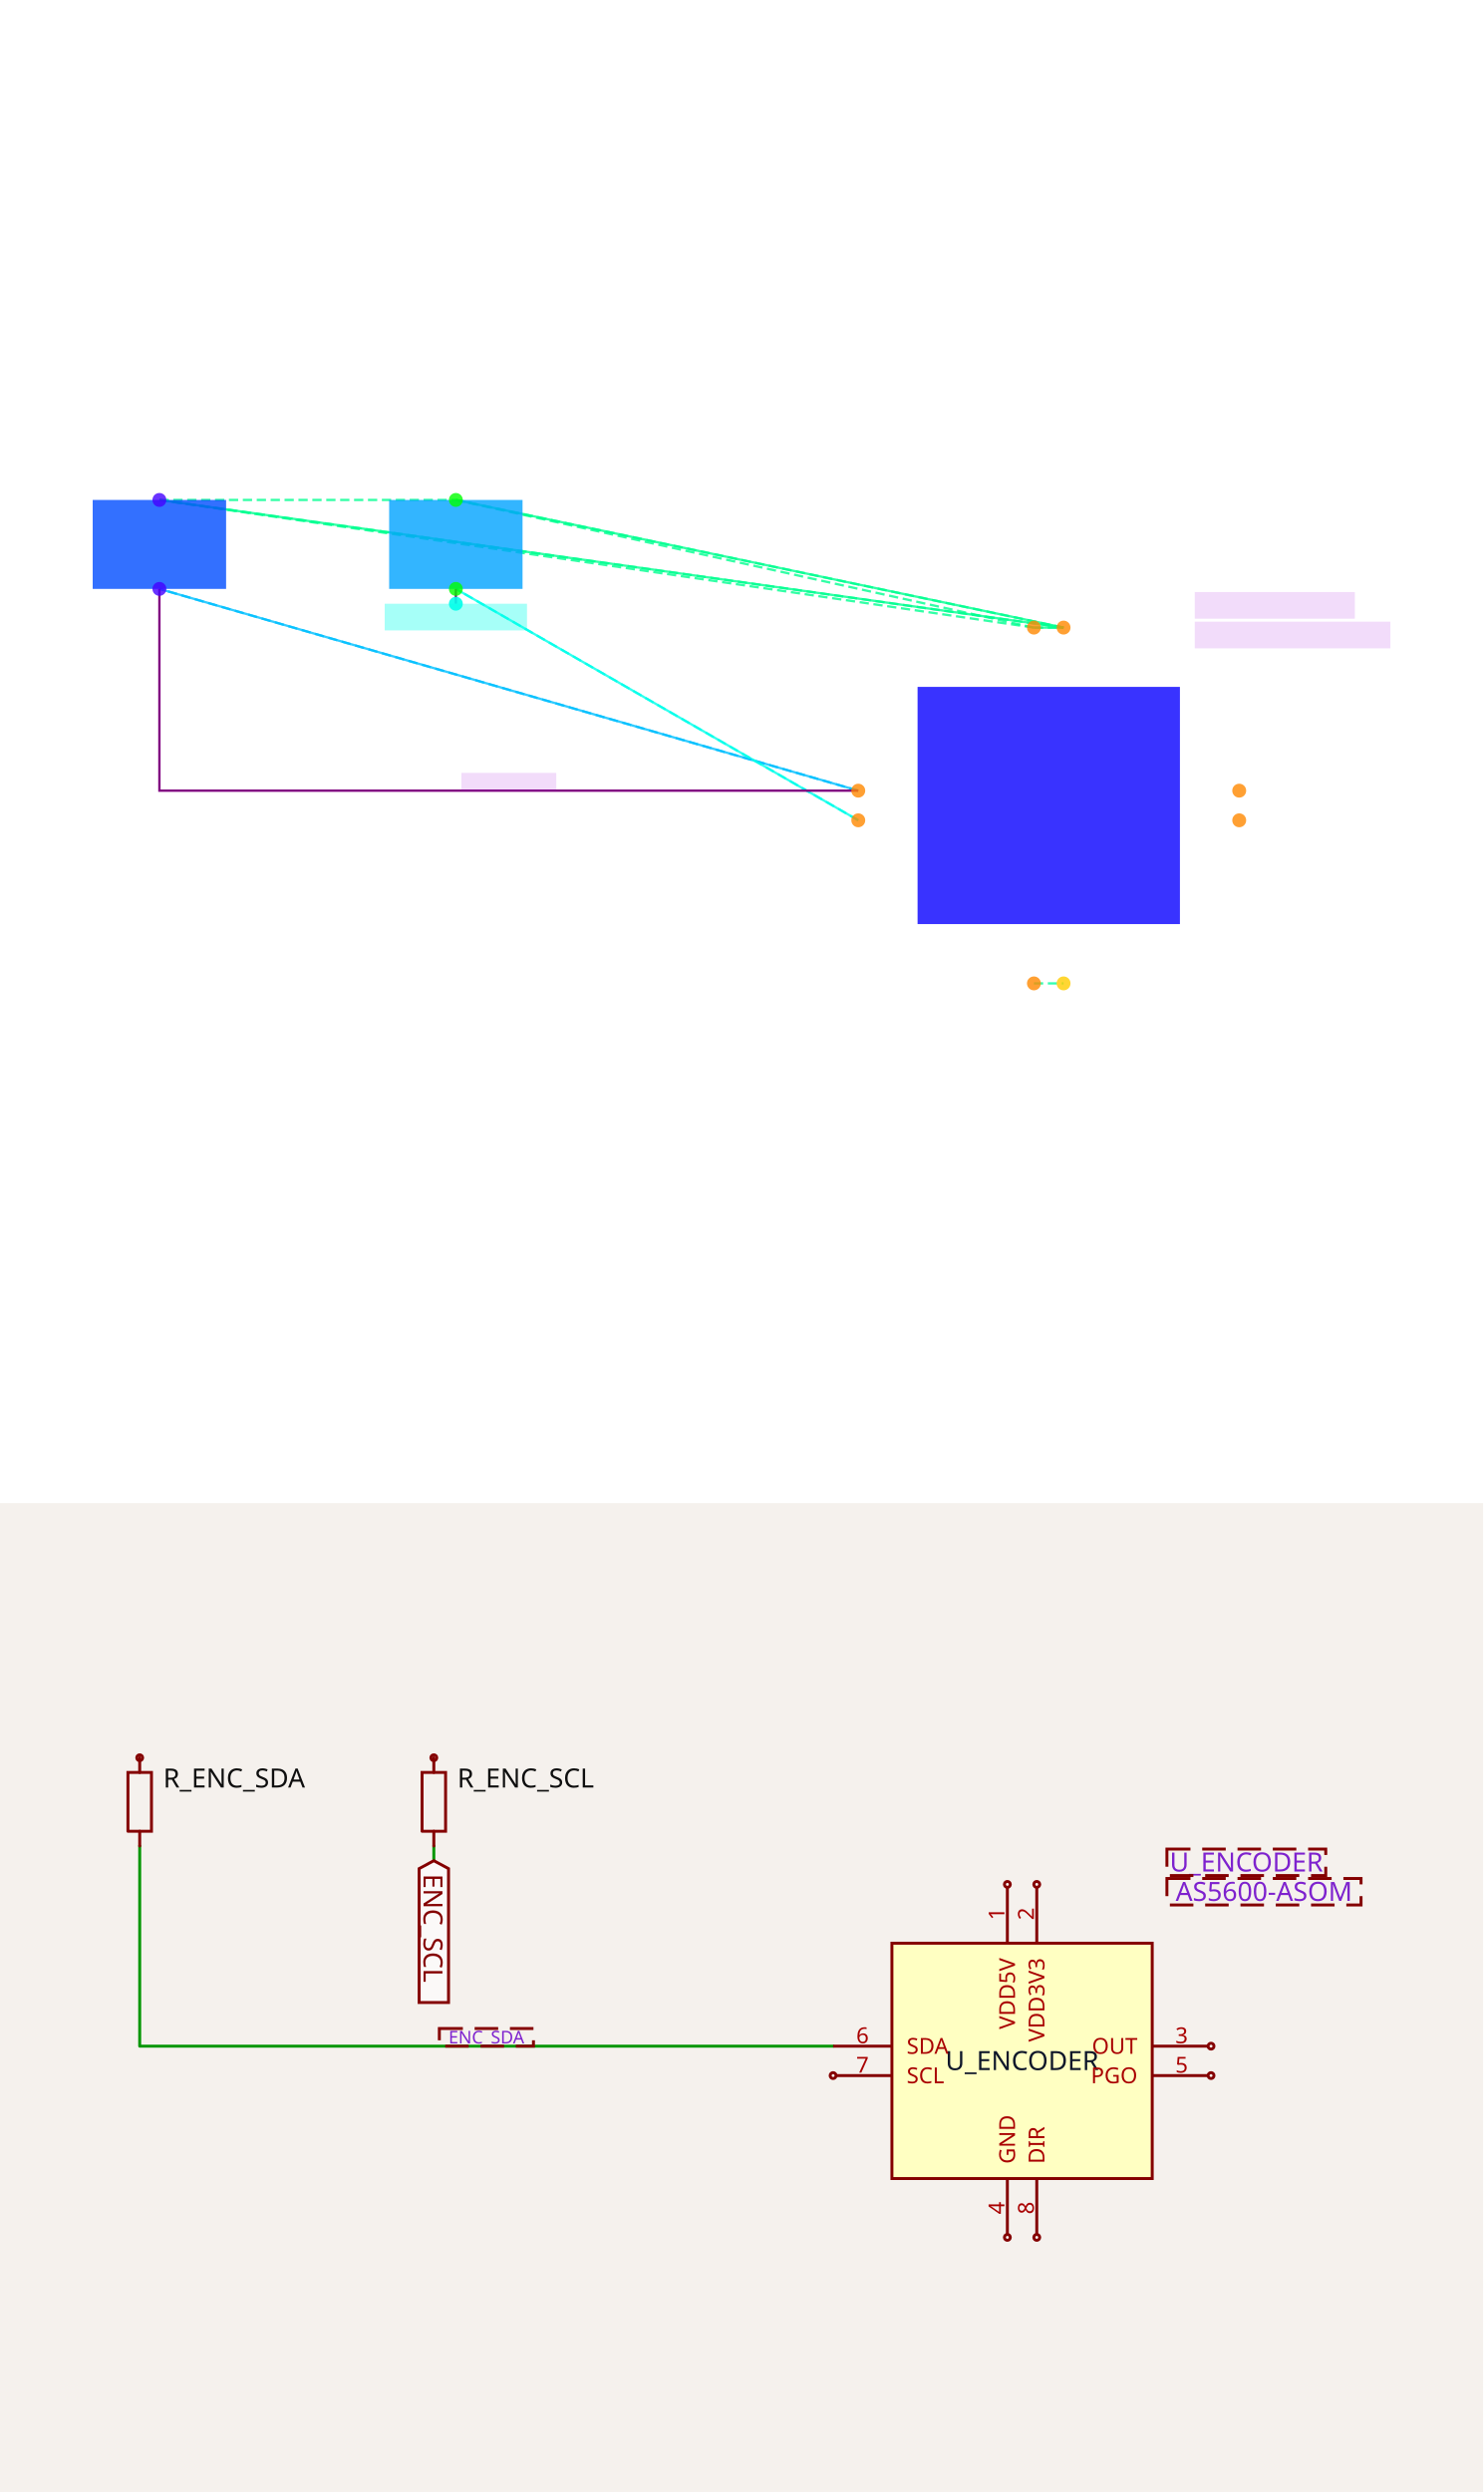
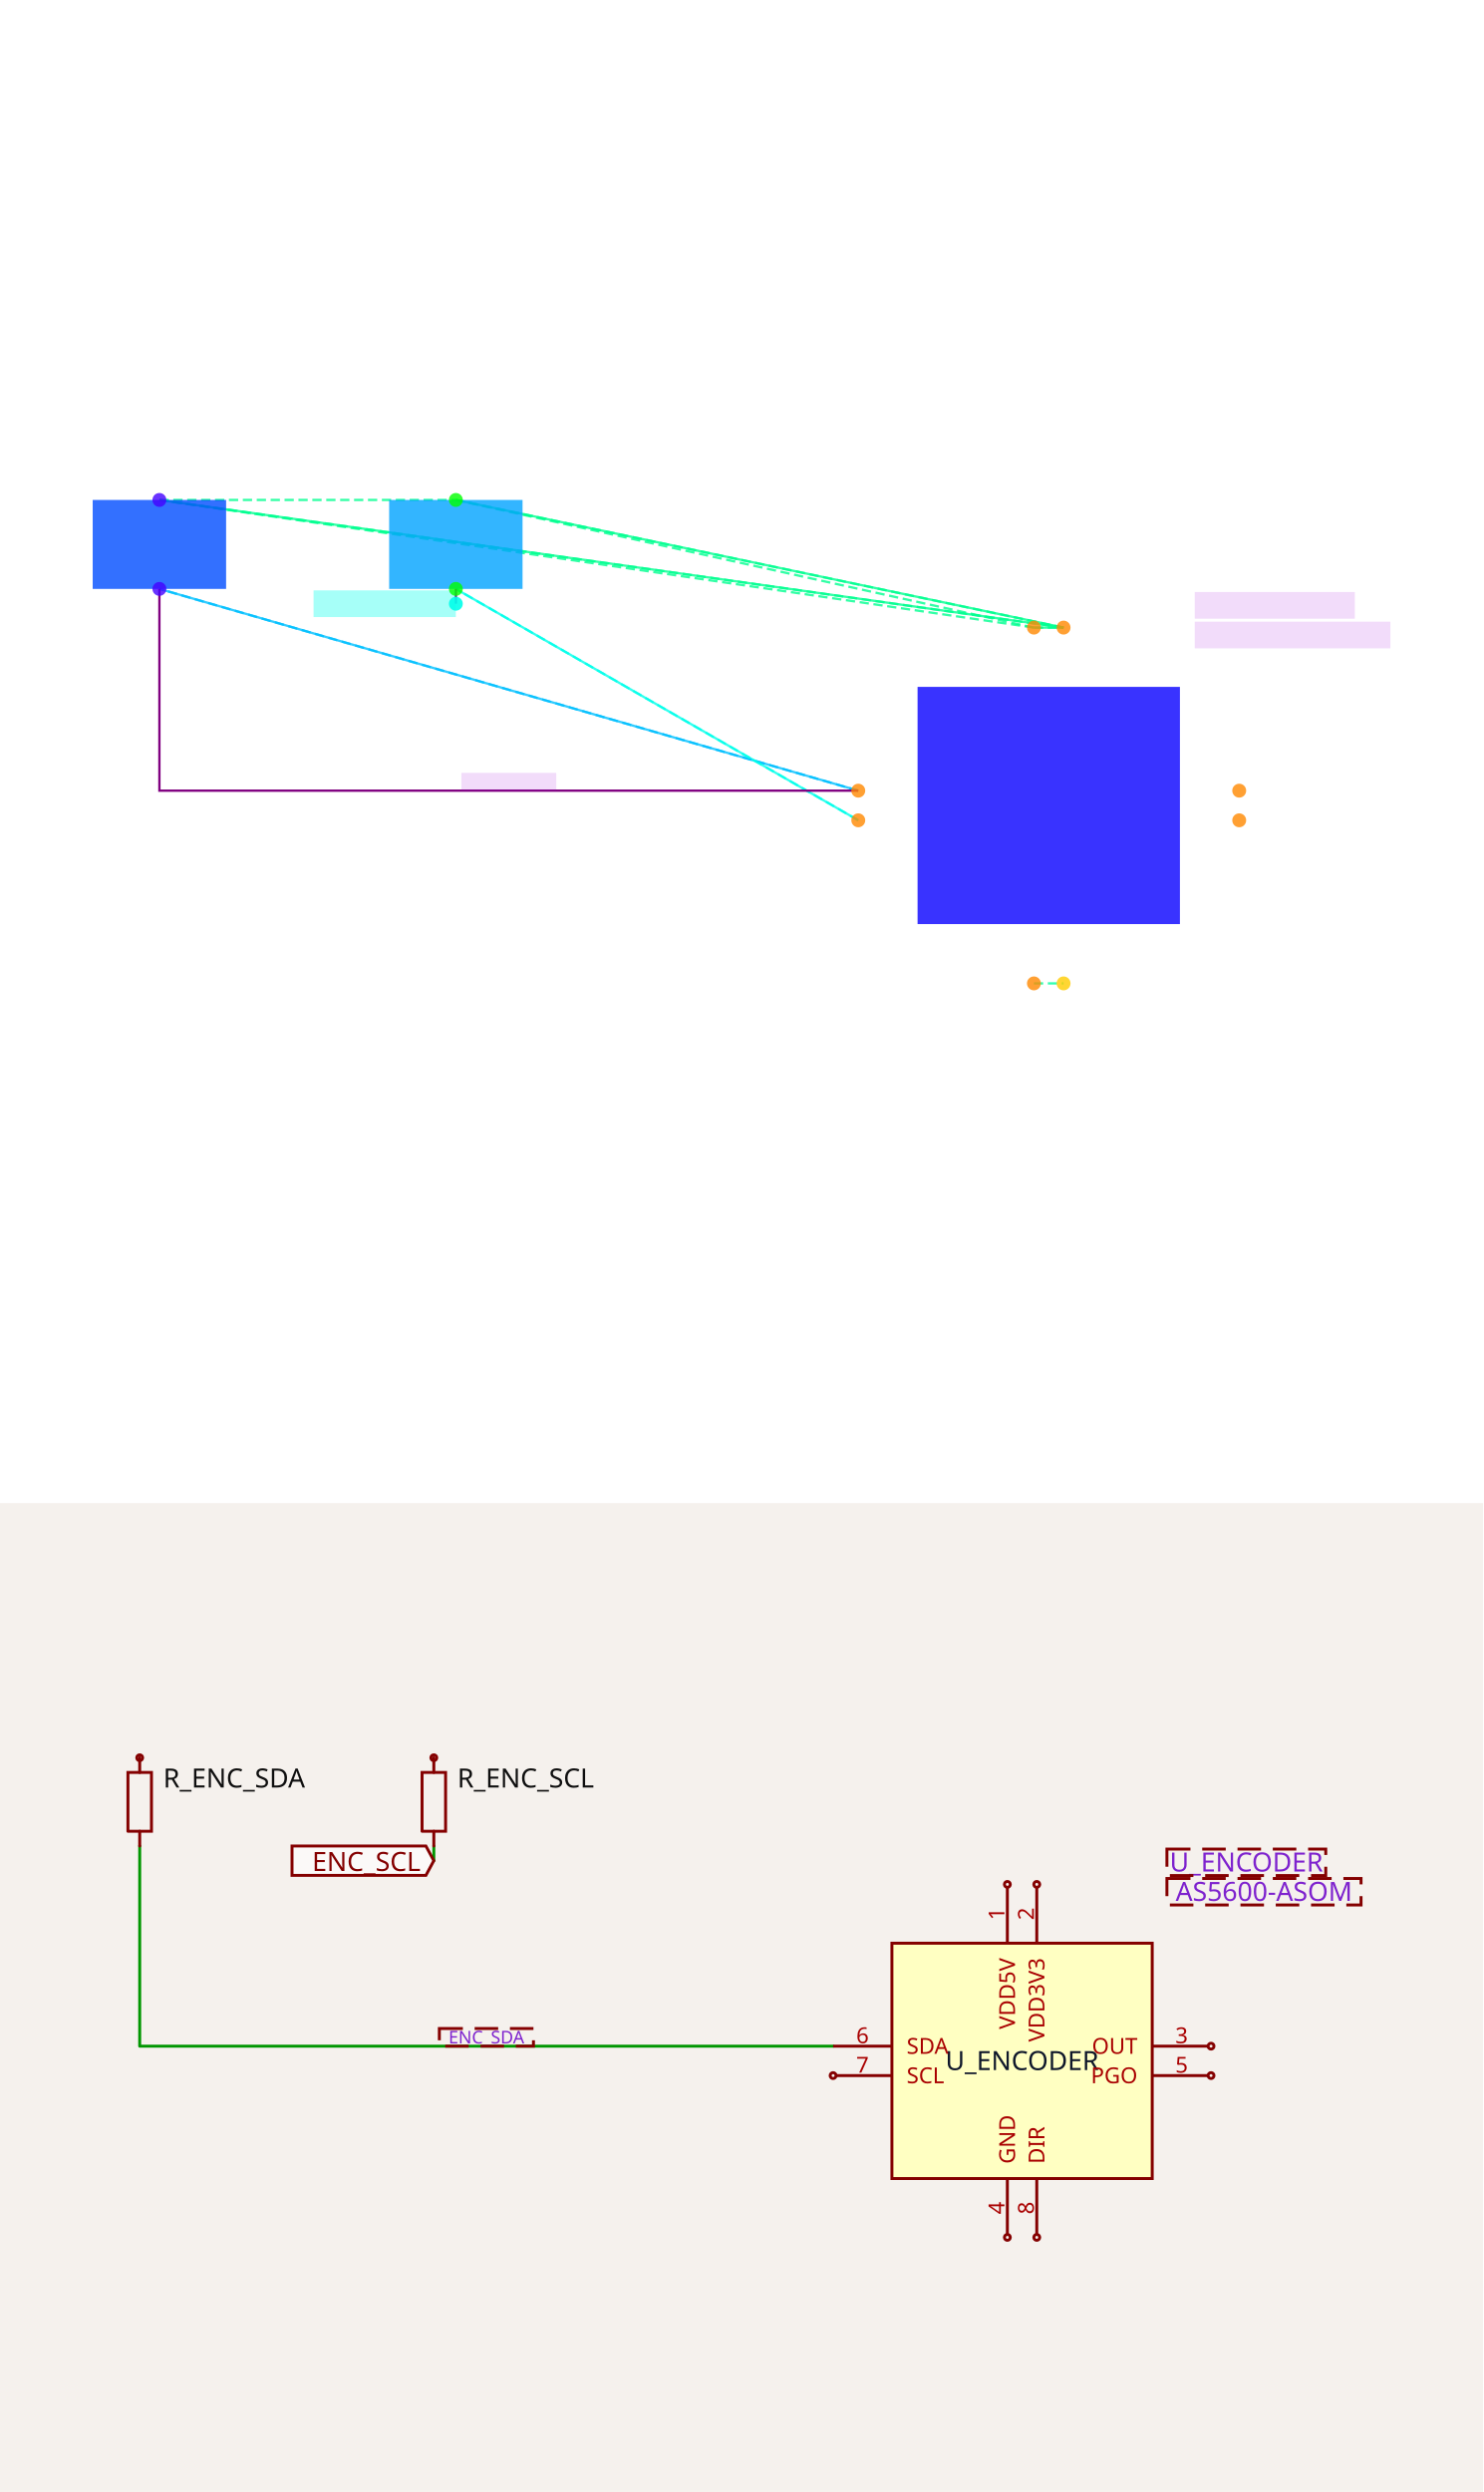
<svg xmlns="http://www.w3.org/2000/svg" width="1200" height="2016" viewBox="0 0 1200 2016" role="img" aria-label="Solver debug visualization on top and Circuit JSON schematic on the bottom">
  <g transform="translate(0, 0) scale(1.875, 1.875) translate(0, 0)">
    <rect width="100%" height="100%" fill="white" />
    <g>
      <polyline data-points="-4.9,1.6390000000000002 -5.1,1.6390000000000002" data-type="line" data-label="" points="458.961,270.78 446.168,270.78" fill="none" stroke="hsl(154, 100%, 50%, 0.8)" stroke-width="1px" />
    </g>
    <g>
      <polyline data-points="-11,1.9000000000000001 -6.285,0.539" data-type="line" data-label="" points="68.784,254.086 370.371,341.14" fill="none" stroke="hsl(195, 100%, 50%, 0.8)" stroke-width="1px" />
    </g>
    <g>
      <polyline data-points="-11,2.5 -4.9,1.6390000000000002" data-type="line" data-label="" points="68.784,215.708 458.961,270.78" fill="none" stroke="hsl(154, 100%, 50%, 0.8)" stroke-width="1px" />
    </g>
    <g>
      <polyline data-points="-9,1.9000000000000001 -6.285,0.33899999999999997" data-type="line" data-label="" points="196.71,254.086 370.371,353.933" fill="none" stroke="hsl(175, 100%, 50%, 0.8)" stroke-width="1px" />
    </g>
    <g>
      <polyline data-points="-9,2.5 -4.9,1.6390000000000002" data-type="line" data-label="" points="196.71,215.708 458.961,270.78" fill="none" stroke="hsl(154, 100%, 50%, 0.8)" stroke-width="1px" />
    </g>
    <g>
      <polyline data-points="-5.1,1.6390000000000002 -4.9,1.6390000000000002" data-type="line" data-label="" points="446.168,270.78 458.961,270.78" fill="none" stroke="hsl(154, 100%, 50%, 0.8)" stroke-width="1px" stroke-dasharray="4 2" />
    </g>
    <g>
      <polyline data-points="-5.1,1.6390000000000002 -11,2.5" data-type="line" data-label="" points="446.168,270.78 68.784,215.708" fill="none" stroke="hsl(154, 100%, 50%, 0.8)" stroke-width="1px" stroke-dasharray="4 2" />
    </g>
    <g>
      <polyline data-points="-5.1,1.6390000000000002 -9,2.5" data-type="line" data-label="" points="446.168,270.78 196.71,215.708" fill="none" stroke="hsl(154, 100%, 50%, 0.8)" stroke-width="1px" stroke-dasharray="4 2" />
    </g>
    <g>
      <polyline data-points="-4.9,1.6390000000000002 -11,2.5" data-type="line" data-label="" points="458.961,270.78 68.784,215.708" fill="none" stroke="hsl(154, 100%, 50%, 0.8)" stroke-width="1px" stroke-dasharray="4 2" />
    </g>
    <g>
      <polyline data-points="-4.9,1.6390000000000002 -9,2.5" data-type="line" data-label="" points="458.961,270.78 196.71,215.708" fill="none" stroke="hsl(154, 100%, 50%, 0.8)" stroke-width="1px" stroke-dasharray="4 2" />
    </g>
    <g>
      <polyline data-points="-11,2.5 -9,2.5" data-type="line" data-label="" points="68.784,215.708 196.71,215.708" fill="none" stroke="hsl(154, 100%, 50%, 0.8)" stroke-width="1px" stroke-dasharray="4 2" />
    </g>
    <g>
      <polyline data-points="-5.1,-0.7610000000000001 -4.9,-0.7610000000000001" data-type="line" data-label="" points="446.168,424.292 458.961,424.292" fill="none" stroke="hsl(157, 100%, 50%, 0.8)" stroke-width="1px" stroke-dasharray="4 2" />
    </g>
    <g>
      <polyline data-points="-6.285,0.539 -11,1.9000000000000001" data-type="line" data-label="" points="370.371,341.14 68.784,254.086" fill="none" stroke="hsl(195, 100%, 50%, 0.8)" stroke-width="1px" stroke-dasharray="4 2" />
    </g>
    <g>
      <polyline data-points="-6.285,0.33899999999999997 -9,1.9000000000000001" data-type="line" data-label="" points="370.371,353.933 196.71,254.086" fill="none" stroke="hsl(175, 100%, 50%, 0.8)" stroke-width="1px" stroke-dasharray="4 2" />
    </g>
    <g>
      <polyline data-points="-11,1.9000000000000001 -11,0.5389999999999993 -6.285,0.5389999999999993" data-type="line" data-label="" points="68.784,254.086 68.784,341.14 370.371,341.14" fill="none" stroke="purple" stroke-width="1px" />
    </g>
    <g>
      <polyline data-points="-9,1.9000000000000001 -9,1.8" data-type="line" data-label="" points="196.71,254.086 196.71,260.482" fill="none" stroke="purple" stroke-width="1px" />
    </g>
    <g>
      <rect data-type="rect" data-label="U_ENCODER" data-x="-5" data-y="0.439" x="395.957" y="296.366" width="113.215" height="102.342" fill="hsl(242, 100%, 50%, 0.8)" stroke="black" stroke-width="0.016" />
    </g>
    <g>
      <rect data-type="rect" data-label="R_ENC_SDA" data-x="-11" data-y="2.2" x="40" y="215.708" width="57.567" height="38.378" fill="hsl(222, 100%, 50%, 0.8)" stroke="black" stroke-width="0.016" />
    </g>
    <g>
      <rect data-type="rect" data-label="R_ENC_SCL" data-x="-9" data-y="2.2" x="167.927" y="215.708" width="57.567" height="38.378" fill="hsl(202, 100%, 50%, 0.8)" stroke="black" stroke-width="0.016" />
    </g>
    <g>
      <rect data-type="rect" data-label="AS5600-ASOM" data-x="-3.3550000000000004" data-y="1.589" x="515.568" y="268.222" width="84.432" height="11.513" fill="rgba(160, 0, 220, 0.14)" stroke="black" stroke-width="0.016" />
    </g>
    <g>
      <rect data-type="rect" data-label="U_ENCODER" data-x="-3.4750000000000005" data-y="1.7890000000000001" x="515.568" y="255.429" width="69.081" height="11.513" fill="rgba(160, 0, 220, 0.14)" stroke="black" stroke-width="0.016" />
    </g>
    <g>
      <rect data-type="rect" data-label="ENC_SDA" data-x="-8.6425" data-y="0.5989999999999993" x="199.109" y="333.464" width="40.937" height="7.676" fill="rgba(160, 0, 220, 0.14)" stroke="black" stroke-width="0.016" />
    </g>
    <g>
-       <rect data-type="rect" data-label="netId: ENC_SCL globalConnNetId: ENC_SCL" data-x="-9" data-y="1.71" x="166.008" y="260.482" width="61.405" height="11.513" fill="hsl(175, 100%, 50%, 0.35)" stroke="black" stroke-width="0.016" />
+       <rect data-type="rect" data-label="netId: ENC_SCL globalConnNetId: ENC_SCL" data-x="-9.48" data-y="1.8" x="135.306" y="254.725" width="61.405" height="11.513" fill="hsl(175, 100%, 50%, 0.35)" stroke="black" stroke-width="0.016" />
    </g>
    <g>
      <circle data-type="point" data-label="VDD5V y+" data-x="-5.1" data-y="1.6390000000000002" cx="446.168" cy="270.78" r="3" fill="hsl(32, 100%, 50%, 0.8)" />
    </g>
    <g>
      <circle data-type="point" data-label="VDD3V3 y+" data-x="-4.9" data-y="1.6390000000000002" cx="458.961" cy="270.78" r="3" fill="hsl(32, 100%, 50%, 0.8)" />
    </g>
    <g>
      <circle data-type="point" data-label="OUT x+" data-x="-3.715" data-y="0.539" cx="534.757" cy="341.14" r="3" fill="hsl(32, 100%, 50%, 0.8)" />
    </g>
    <g>
      <circle data-type="point" data-label="GND y-" data-x="-5.1" data-y="-0.7610000000000001" cx="446.168" cy="424.292" r="3" fill="hsl(32, 100%, 50%, 0.8)" />
    </g>
    <g>
      <circle data-type="point" data-label="PGO x+" data-x="-3.715" data-y="0.33899999999999997" cx="534.757" cy="353.933" r="3" fill="hsl(32, 100%, 50%, 0.8)" />
    </g>
    <g>
      <circle data-type="point" data-label="SDA x-" data-x="-6.285" data-y="0.539" cx="370.371" cy="341.14" r="3" fill="hsl(32, 100%, 50%, 0.8)" />
    </g>
    <g>
      <circle data-type="point" data-label="SCL x-" data-x="-6.285" data-y="0.33899999999999997" cx="370.371" cy="353.933" r="3" fill="hsl(32, 100%, 50%, 0.8)" />
    </g>
    <g>
      <circle data-type="point" data-label="DIR y-" data-x="-4.9" data-y="-0.7610000000000001" cx="458.961" cy="424.292" r="3" fill="hsl(48, 100%, 50%, 0.8)" />
    </g>
    <g>
      <circle data-type="point" data-label="pin1 y-" data-x="-11" data-y="1.9000000000000001" cx="68.784" cy="254.086" r="3" fill="hsl(256, 100%, 50%, 0.8)" />
    </g>
    <g>
      <circle data-type="point" data-label="pin2 y+" data-x="-11" data-y="2.5" cx="68.784" cy="215.708" r="3" fill="hsl(256, 100%, 50%, 0.8)" />
    </g>
    <g>
      <circle data-type="point" data-label="pin1 y-" data-x="-9" data-y="1.9000000000000001" cx="196.71" cy="254.086" r="3" fill="hsl(120, 100%, 50%, 0.8)" />
    </g>
    <g>
      <circle data-type="point" data-label="pin2 y+" data-x="-9" data-y="2.5" cx="196.71" cy="215.708" r="3" fill="hsl(120, 100%, 50%, 0.8)" />
    </g>
    <g>
-       <circle data-type="point" data-label="anchorPoint orientation: y-" data-x="-9" data-y="1.8" cx="196.71" cy="260.482" r="3" fill="hsl(175, 100%, 50%, 0.9)" />
+       <circle data-type="point" data-label="anchorPoint orientation: x-" data-x="-9" data-y="1.8" cx="196.71" cy="260.482" r="3" fill="hsl(175, 100%, 50%, 0.9)" />
    </g>
    <g id="crosshair" style="display: none">
      <line id="crosshair-h" y1="0" y2="640" stroke="#666" stroke-width="0.5" />
      <line id="crosshair-v" x1="0" x2="640" stroke="#666" stroke-width="0.5" />
      <text id="coordinates" font-family="monospace" font-size="12" fill="#666" />
    </g>
  </g>
  <g transform="translate(0, 1216)">
    <style>
              .boundary { fill: rgb(245, 241, 237); }
              .schematic-boundary { fill: none; stroke: #fff; }
              .component { fill: none; stroke: rgb(132, 0, 0); }
              .chip { fill: rgb(255, 255, 194); stroke: rgb(132, 0, 0); }
              .component-pin { fill: none; stroke: rgb(132, 0, 0); }
              .text { font-family: sans-serif; fill: rgb(0, 150, 0); }
              .pin-number { fill: rgb(169, 0, 0); }
              .port-label { fill: rgb(0, 100, 100); }
              .component-name { fill: rgb(0, 100, 100); }

            </style>
    <rect class="boundary" x="0" y="0" width="1200" height="800" />
    <g class="trace sch-trace" data-layer="base" data-circuit-json-type="schematic_trace" data-schematic-trace-id="schematic_trace_0__stack1">
      <path d="M 113.039 277.382 L 113.039 439.326 L 674.07 439.326" class="trace-invisible-hover-outline sch-trace-hitbox" stroke="rgb(0, 150, 0)" fill="none" stroke-width="19.038px" stroke-linecap="round" opacity="0" stroke-linejoin="round" />
      <path class="sch-trace-path" d="M 113.039 277.382 L 113.039 439.326 L 674.07 439.326" stroke="rgb(0, 150, 0)" fill="none" stroke-width="2.38px" stroke-linecap="round" stroke-linejoin="round" />
    </g>
    <g class="trace sch-trace" data-layer="base" data-circuit-json-type="schematic_trace" data-schematic-trace-id="schematic_trace_1__stack1">
      <path d="M 351.016 277.382 L 351.016 289.281" class="trace-invisible-hover-outline sch-trace-hitbox" stroke="rgb(0, 150, 0)" fill="none" stroke-width="19.038px" stroke-linecap="round" opacity="0" stroke-linejoin="round" />
      <path class="sch-trace-path" d="M 351.016 277.382 L 351.016 289.281" stroke="rgb(0, 150, 0)" fill="none" stroke-width="2.38px" stroke-linecap="round" stroke-linejoin="round" />
    </g>
    <g class="trace-overlays sch-trace-overlays" data-layer="overlay" data-circuit-json-type="schematic_trace" data-schematic-trace-id="schematic_trace_0__stack1" />
    <g class="trace-overlays sch-trace-overlays" data-layer="overlay" data-circuit-json-type="schematic_trace" data-schematic-trace-id="schematic_trace_1__stack1" />
    <g class="sch-component" data-circuit-json-type="schematic_component" data-schematic-component-id="schematic_component_0__stack1">
      <rect class="component chip sch-component-body" x="721.666" y="356.034" width="210.61" height="190.382" stroke-width="2.38px" fill="rgb(255, 255, 194)" stroke="rgb(132, 0, 0)" />
      <rect class="component-overlay sch-component-overlay" x="721.666" y="356.034" width="210.61" height="190.382" fill="transparent" />
      <text class="sch-text" x="826.971" y="451.225" fill="#0f172a" text-anchor="middle" dominant-baseline="middle" font-family="sans-serif" font-size="21.418px" transform="rotate(0, 826.9707, 451.2246)">U_ENCODER</text>
      <line class="component-pin sch-component-pin sch-port-line" x1="815.072" y1="356.034" x2="815.072" y2="310.818" stroke-width="2.38px" />
      <g class="sch-port" data-schematic-port-id="source_port_0_0__stack1">
        <circle class="component-pin sch-component-pin sch-port-terminal" cx="815.072" cy="308.438" r="2.38" stroke-width="2.38px" />
        <rect x="812.692" y="306.059" width="4.76" height="4.76" opacity="0" />
      </g>
      <text class="pin-number sch-pin-number" x="812.692" y="332.236" style="font-family: sans-serif;" fill="rgb(169, 0, 0)" text-anchor="middle" dominant-baseline="auto" font-size="17.848px" transform="rotate(-90 812.6921 332.236)">1</text>
      <text class="pin-number sch-pin-label" x="815.072" y="367.933" style="font-family: sans-serif;" fill="rgb(169, 0, 0)" text-anchor="end" dominant-baseline="middle" font-size="17.848px" transform="rotate(-90 815.0719 367.9326)">VDD5V</text>
      <line class="component-pin sch-component-pin sch-port-line" x1="838.87" y1="356.034" x2="838.87" y2="310.818" stroke-width="2.38px" />
      <g class="sch-port" data-schematic-port-id="source_port_0_1__stack1">
        <circle class="component-pin sch-component-pin sch-port-terminal" cx="838.87" cy="308.438" r="2.38" stroke-width="2.38px" />
        <rect x="836.49" y="306.059" width="4.76" height="4.76" opacity="0" />
      </g>
      <text class="pin-number sch-pin-number" x="836.49" y="332.236" style="font-family: sans-serif;" fill="rgb(169, 0, 0)" text-anchor="middle" dominant-baseline="auto" font-size="17.848px" transform="rotate(-90 836.4898 332.236)">2</text>
      <text class="pin-number sch-pin-label" x="838.87" y="367.933" style="font-family: sans-serif;" fill="rgb(169, 0, 0)" text-anchor="end" dominant-baseline="middle" font-size="17.848px" transform="rotate(-90 838.8696 367.9326)">VDD3V3</text>
      <line class="component-pin sch-component-pin sch-port-line" x1="932.276" y1="439.326" x2="977.491" y2="439.326" stroke-width="2.38px" />
      <g class="sch-port" data-schematic-port-id="source_port_0_2__stack1">
        <circle class="component-pin sch-component-pin sch-port-terminal" cx="979.871" cy="439.326" r="2.38" stroke-width="2.38px" />
        <rect x="977.491" y="436.946" width="4.76" height="4.76" opacity="0" />
      </g>
      <text class="pin-number sch-pin-number" x="956.073" y="436.946" style="font-family: sans-serif;" fill="rgb(169, 0, 0)" text-anchor="middle" dominant-baseline="auto" font-size="17.848px" transform="">3</text>
      <text class="pin-number sch-pin-label" x="920.377" y="439.326" style="font-family: sans-serif;" fill="rgb(169, 0, 0)" text-anchor="end" dominant-baseline="middle" font-size="17.848px" transform="">OUT</text>
      <line class="component-pin sch-component-pin sch-port-line" x1="815.072" y1="546.415" x2="815.072" y2="591.631" stroke-width="2.38px" />
      <g class="sch-port" data-schematic-port-id="source_port_0_3__stack1">
        <circle class="component-pin sch-component-pin sch-port-terminal" cx="815.072" cy="594.011" r="2.38" stroke-width="2.38px" />
        <rect x="812.692" y="591.631" width="4.76" height="4.76" opacity="0" />
      </g>
      <text class="pin-number sch-pin-number" x="812.692" y="570.213" style="font-family: sans-serif;" fill="rgb(169, 0, 0)" text-anchor="middle" dominant-baseline="auto" font-size="17.848px" transform="rotate(-90 812.6921 570.2132)">4</text>
      <text class="pin-number sch-pin-label" x="815.072" y="534.517" style="font-family: sans-serif;" fill="rgb(169, 0, 0)" text-anchor="start" dominant-baseline="middle" font-size="17.848px" transform="rotate(-90 815.0719 534.5166)">GND</text>
      <line class="component-pin sch-component-pin sch-port-line" x1="932.276" y1="463.123" x2="977.491" y2="463.123" stroke-width="2.38px" />
      <g class="sch-port" data-schematic-port-id="source_port_0_4__stack1">
        <circle class="component-pin sch-component-pin sch-port-terminal" cx="979.871" cy="463.123" r="2.38" stroke-width="2.38px" />
        <rect x="977.491" y="460.744" width="4.76" height="4.76" opacity="0" />
      </g>
      <text class="pin-number sch-pin-number" x="956.073" y="460.744" style="font-family: sans-serif;" fill="rgb(169, 0, 0)" text-anchor="middle" dominant-baseline="auto" font-size="17.848px" transform="">5</text>
      <text class="pin-number sch-pin-label" x="920.377" y="463.123" style="font-family: sans-serif;" fill="rgb(169, 0, 0)" text-anchor="end" dominant-baseline="middle" font-size="17.848px" transform="">PGO</text>
      <line class="component-pin sch-component-pin sch-port-line" x1="721.666" y1="439.326" x2="674.07" y2="439.326" stroke-width="2.38px" />
      <g class="sch-port" data-schematic-port-id="source_port_0_5__stack1">
        <rect x="671.691" y="436.946" width="4.76" height="4.76" opacity="0" />
      </g>
      <text class="pin-number sch-pin-number" x="697.868" y="436.946" style="font-family: sans-serif;" fill="rgb(169, 0, 0)" text-anchor="middle" dominant-baseline="auto" font-size="17.848px" transform="">6</text>
      <text class="pin-number sch-pin-label" x="733.565" y="439.326" style="font-family: sans-serif;" fill="rgb(169, 0, 0)" text-anchor="start" dominant-baseline="middle" font-size="17.848px" transform="">SDA</text>
      <line class="component-pin sch-component-pin sch-port-line" x1="721.666" y1="463.123" x2="676.45" y2="463.123" stroke-width="2.38px" />
      <g class="sch-port" data-schematic-port-id="source_port_0_6__stack1">
        <circle class="component-pin sch-component-pin sch-port-terminal" cx="674.07" cy="463.123" r="2.38" stroke-width="2.38px" />
        <rect x="671.691" y="460.744" width="4.76" height="4.76" opacity="0" />
      </g>
      <text class="pin-number sch-pin-number" x="697.868" y="460.744" style="font-family: sans-serif;" fill="rgb(169, 0, 0)" text-anchor="middle" dominant-baseline="auto" font-size="17.848px" transform="">7</text>
      <text class="pin-number sch-pin-label" x="733.565" y="463.123" style="font-family: sans-serif;" fill="rgb(169, 0, 0)" text-anchor="start" dominant-baseline="middle" font-size="17.848px" transform="">SCL</text>
      <line class="component-pin sch-component-pin sch-port-line" x1="838.87" y1="546.415" x2="838.87" y2="591.631" stroke-width="2.38px" />
      <g class="sch-port" data-schematic-port-id="source_port_0_7__stack1">
        <circle class="component-pin sch-component-pin sch-port-terminal" cx="838.87" cy="594.011" r="2.38" stroke-width="2.38px" />
        <rect x="836.49" y="591.631" width="4.76" height="4.76" opacity="0" />
      </g>
      <text class="pin-number sch-pin-number" x="836.49" y="570.213" style="font-family: sans-serif;" fill="rgb(169, 0, 0)" text-anchor="middle" dominant-baseline="auto" font-size="17.848px" transform="rotate(-90 836.4898 570.2132)">8</text>
      <text class="pin-number sch-pin-label" x="838.87" y="534.517" style="font-family: sans-serif;" fill="rgb(169, 0, 0)" text-anchor="start" dominant-baseline="middle" font-size="17.848px" transform="rotate(-90 838.8696 534.5166)">DIR</text>
    </g>
    <g class="sch-component" data-circuit-json-type="schematic_component" data-schematic-component-id="schematic_component_1__stack1">
      <rect class="component-overlay sch-component-overlay" x="103.522" y="205.989" width="19.033" height="71.393" fill="transparent" />
      <path class="sch-component-symbol-path" d="M 113.039 277.382 L 113.039 265.481" stroke="rgb(132, 0, 0)" fill="none" stroke-width="2.38px" stroke-linecap="round" />
      <path class="sch-component-symbol-path" d="M 113.039 217.89 L 113.039 205.989" stroke="rgb(132, 0, 0)" fill="none" stroke-width="2.38px" stroke-linecap="round" />
      <path class="sch-component-symbol-path" d="M 103.522 265.481 L 103.522 217.89 L 122.556 217.89 L 122.556 265.481 L 103.522 265.481" stroke="rgb(132, 0, 0)" fill="none" stroke-width="2.38px" stroke-linecap="round" />
      <text class="sch-component-name sch-component-text" x="132.077" y="222.647" stroke="rgb(245, 241, 237)" stroke-width="2.38px" paint-order="stroke" fill="rgb(15, 15, 15)" font-family="sans-serif" text-anchor="start" dominant-baseline="middle" font-size="21.418px">R_ENC_SDA</text>
      <text class="sch-component-text" x="132.077" y="260.724" fill="rgb(15, 15, 15)" font-family="sans-serif" text-anchor="start" dominant-baseline="middle" font-size="21.418px" />
      <circle class="component-pin sch-component-pin" cx="113.039" cy="205.989" r="2.38px" stroke-width="2.38px" fill="none" stroke="rgb(132, 0, 0)" />
    </g>
    <g class="sch-component" data-circuit-json-type="schematic_component" data-schematic-component-id="schematic_component_2__stack1">
      <rect class="component-overlay sch-component-overlay" x="341.5" y="205.989" width="19.033" height="71.393" fill="transparent" />
      <path class="sch-component-symbol-path" d="M 351.016 277.382 L 351.016 265.481" stroke="rgb(132, 0, 0)" fill="none" stroke-width="2.38px" stroke-linecap="round" />
      <path class="sch-component-symbol-path" d="M 351.016 217.89 L 351.016 205.989" stroke="rgb(132, 0, 0)" fill="none" stroke-width="2.38px" stroke-linecap="round" />
      <path class="sch-component-symbol-path" d="M 341.5 265.481 L 341.5 217.89 L 360.533 217.89 L 360.533 265.481 L 341.5 265.481" stroke="rgb(132, 0, 0)" fill="none" stroke-width="2.38px" stroke-linecap="round" />
      <text class="sch-component-name sch-component-text" x="370.055" y="222.647" stroke="rgb(245, 241, 237)" stroke-width="2.38px" paint-order="stroke" fill="rgb(15, 15, 15)" font-family="sans-serif" text-anchor="start" dominant-baseline="middle" font-size="21.418px">R_ENC_SCL</text>
      <text class="sch-component-text" x="370.055" y="260.724" fill="rgb(15, 15, 15)" font-family="sans-serif" text-anchor="start" dominant-baseline="middle" font-size="21.418px" />
      <circle class="component-pin sch-component-pin" cx="351.016" cy="205.989" r="2.38px" stroke-width="2.38px" fill="none" stroke="rgb(132, 0, 0)" />
    </g>
    <g class="schematic-port-hover sch-port-hover" data-schematic-port-id="source_port_0_0__stack1">
      <circle cx="815.072" cy="308.438" r="4.76" fill="red" opacity="0" />
    </g>
    <g class="schematic-port-hover sch-port-hover" data-schematic-port-id="source_port_0_1__stack1">
      <circle cx="838.87" cy="308.438" r="4.76" fill="red" opacity="0" />
    </g>
    <g class="schematic-port-hover sch-port-hover" data-schematic-port-id="source_port_0_2__stack1">
      <circle cx="979.871" cy="439.326" r="4.76" fill="red" opacity="0" />
    </g>
    <g class="schematic-port-hover sch-port-hover" data-schematic-port-id="source_port_0_3__stack1">
      <circle cx="815.072" cy="594.011" r="4.76" fill="red" opacity="0" />
    </g>
    <g class="schematic-port-hover sch-port-hover" data-schematic-port-id="source_port_0_4__stack1">
      <circle cx="979.871" cy="463.123" r="4.76" fill="red" opacity="0" />
    </g>
    <g class="schematic-port-hover sch-port-hover" data-schematic-port-id="source_port_0_5__stack1">
      <circle cx="674.07" cy="439.326" r="4.76" fill="red" opacity="0" />
    </g>
    <g class="schematic-port-hover sch-port-hover" data-schematic-port-id="source_port_0_6__stack1">
      <circle cx="674.07" cy="463.123" r="4.76" fill="red" opacity="0" />
    </g>
    <g class="schematic-port-hover sch-port-hover" data-schematic-port-id="source_port_0_7__stack1">
      <circle cx="838.87" cy="594.011" r="4.76" fill="red" opacity="0" />
    </g>
    <g class="schematic-port-hover sch-port-hover" data-schematic-port-id="source_port_1_0__stack1">
      <circle cx="113.039" cy="277.382" r="4.76" fill="red" opacity="0" />
    </g>
    <g class="schematic-port-hover sch-port-hover" data-schematic-port-id="source_port_1_1__stack1">
      <circle cx="113.039" cy="205.989" r="4.76" fill="red" opacity="0" />
    </g>
    <g class="schematic-port-hover sch-port-hover" data-schematic-port-id="source_port_2_0__stack1">
      <circle cx="351.016" cy="277.382" r="4.76" fill="red" opacity="0" />
    </g>
    <g class="schematic-port-hover sch-port-hover" data-schematic-port-id="source_port_2_1__stack1">
      <circle cx="351.016" cy="205.989" r="4.76" fill="red" opacity="0" />
    </g>
-     <path class="net-label sch-net-label" data-circuit-json-type="schematic_net_label" data-schematic-net-label-id="schematic_net_label_0__stack1" d="     M 351.016,289.281     L 362.915,295.706     L 362.915,404.018     L 339.118,404.018     L 339.118,295.706     Z   " fill="rgba(255, 255, 255, 0.6)" stroke="rgb(132, 0, 0)" stroke-width="2.38px" />
-     <text class="net-label-text sch-net-label-text" data-circuit-json-type="schematic_net_label" data-schematic-net-label-id="schematic_net_label_0__stack1" x="351.016" y="299.99" fill="rgb(132, 0, 0)" text-anchor="start" dominant-baseline="central" font-family="sans-serif" font-variant-numeric="tabular-nums" font-size="21.418px" transform="rotate(90 351.0164 299.9901)">ENC_SCL</text>
+     <path class="net-label sch-net-label" data-circuit-json-type="schematic_net_label" data-schematic-net-label-id="schematic_net_label_0__stack1" d="     M 351.016,289.281     L 344.591,301.18     L 236.28,301.18     L 236.28,277.382     L 344.591,277.382     Z   " fill="rgba(255, 255, 255, 0.6)" stroke="rgb(132, 0, 0)" stroke-width="2.38px" />
+     <text class="net-label-text sch-net-label-text" data-circuit-json-type="schematic_net_label" data-schematic-net-label-id="schematic_net_label_0__stack1" x="340.307" y="289.281" fill="rgb(132, 0, 0)" text-anchor="end" dominant-baseline="central" font-family="sans-serif" font-variant-numeric="tabular-nums" font-size="21.418px" transform="">ENC_SCL</text>
    <text class="sch-text" x="1022.707" y="314.388" fill="#7e22ce" text-anchor="middle" dominant-baseline="middle" font-family="sans-serif" font-size="21.418px" transform="rotate(0, 1022.707, 314.3877)">AS5600-ASOM</text>
    <text class="sch-text" x="1008.428" y="290.59" fill="#7e22ce" text-anchor="middle" dominant-baseline="middle" font-family="sans-serif" font-size="21.418px" transform="rotate(0, 1008.428, 290.59)">U_ENCODER</text>
    <text class="sch-text" x="393.555" y="432.186" fill="#7e22ce" text-anchor="middle" dominant-baseline="middle" font-family="sans-serif" font-size="14.279px" transform="rotate(0, 393.5548, 432.1864)">ENC_SDA</text>
    <rect class="schematic-box sch-box" x="944.175" y="303.679" width="157.065" height="21.418" stroke-width="2.38px" stroke="rgb(132, 0, 0)" fill="transparent" stroke-dasharray="19.038 9.519" />
    <rect class="schematic-box sch-box" x="944.175" y="279.881" width="128.508" height="21.418" stroke-width="2.38px" stroke="rgb(132, 0, 0)" fill="transparent" stroke-dasharray="19.038 9.519" />
    <rect class="schematic-box sch-box" x="355.478" y="425.047" width="76.153" height="14.279" stroke-width="2.38px" stroke="rgb(132, 0, 0)" fill="transparent" stroke-dasharray="19.038 9.519" />
  </g>
</svg>
